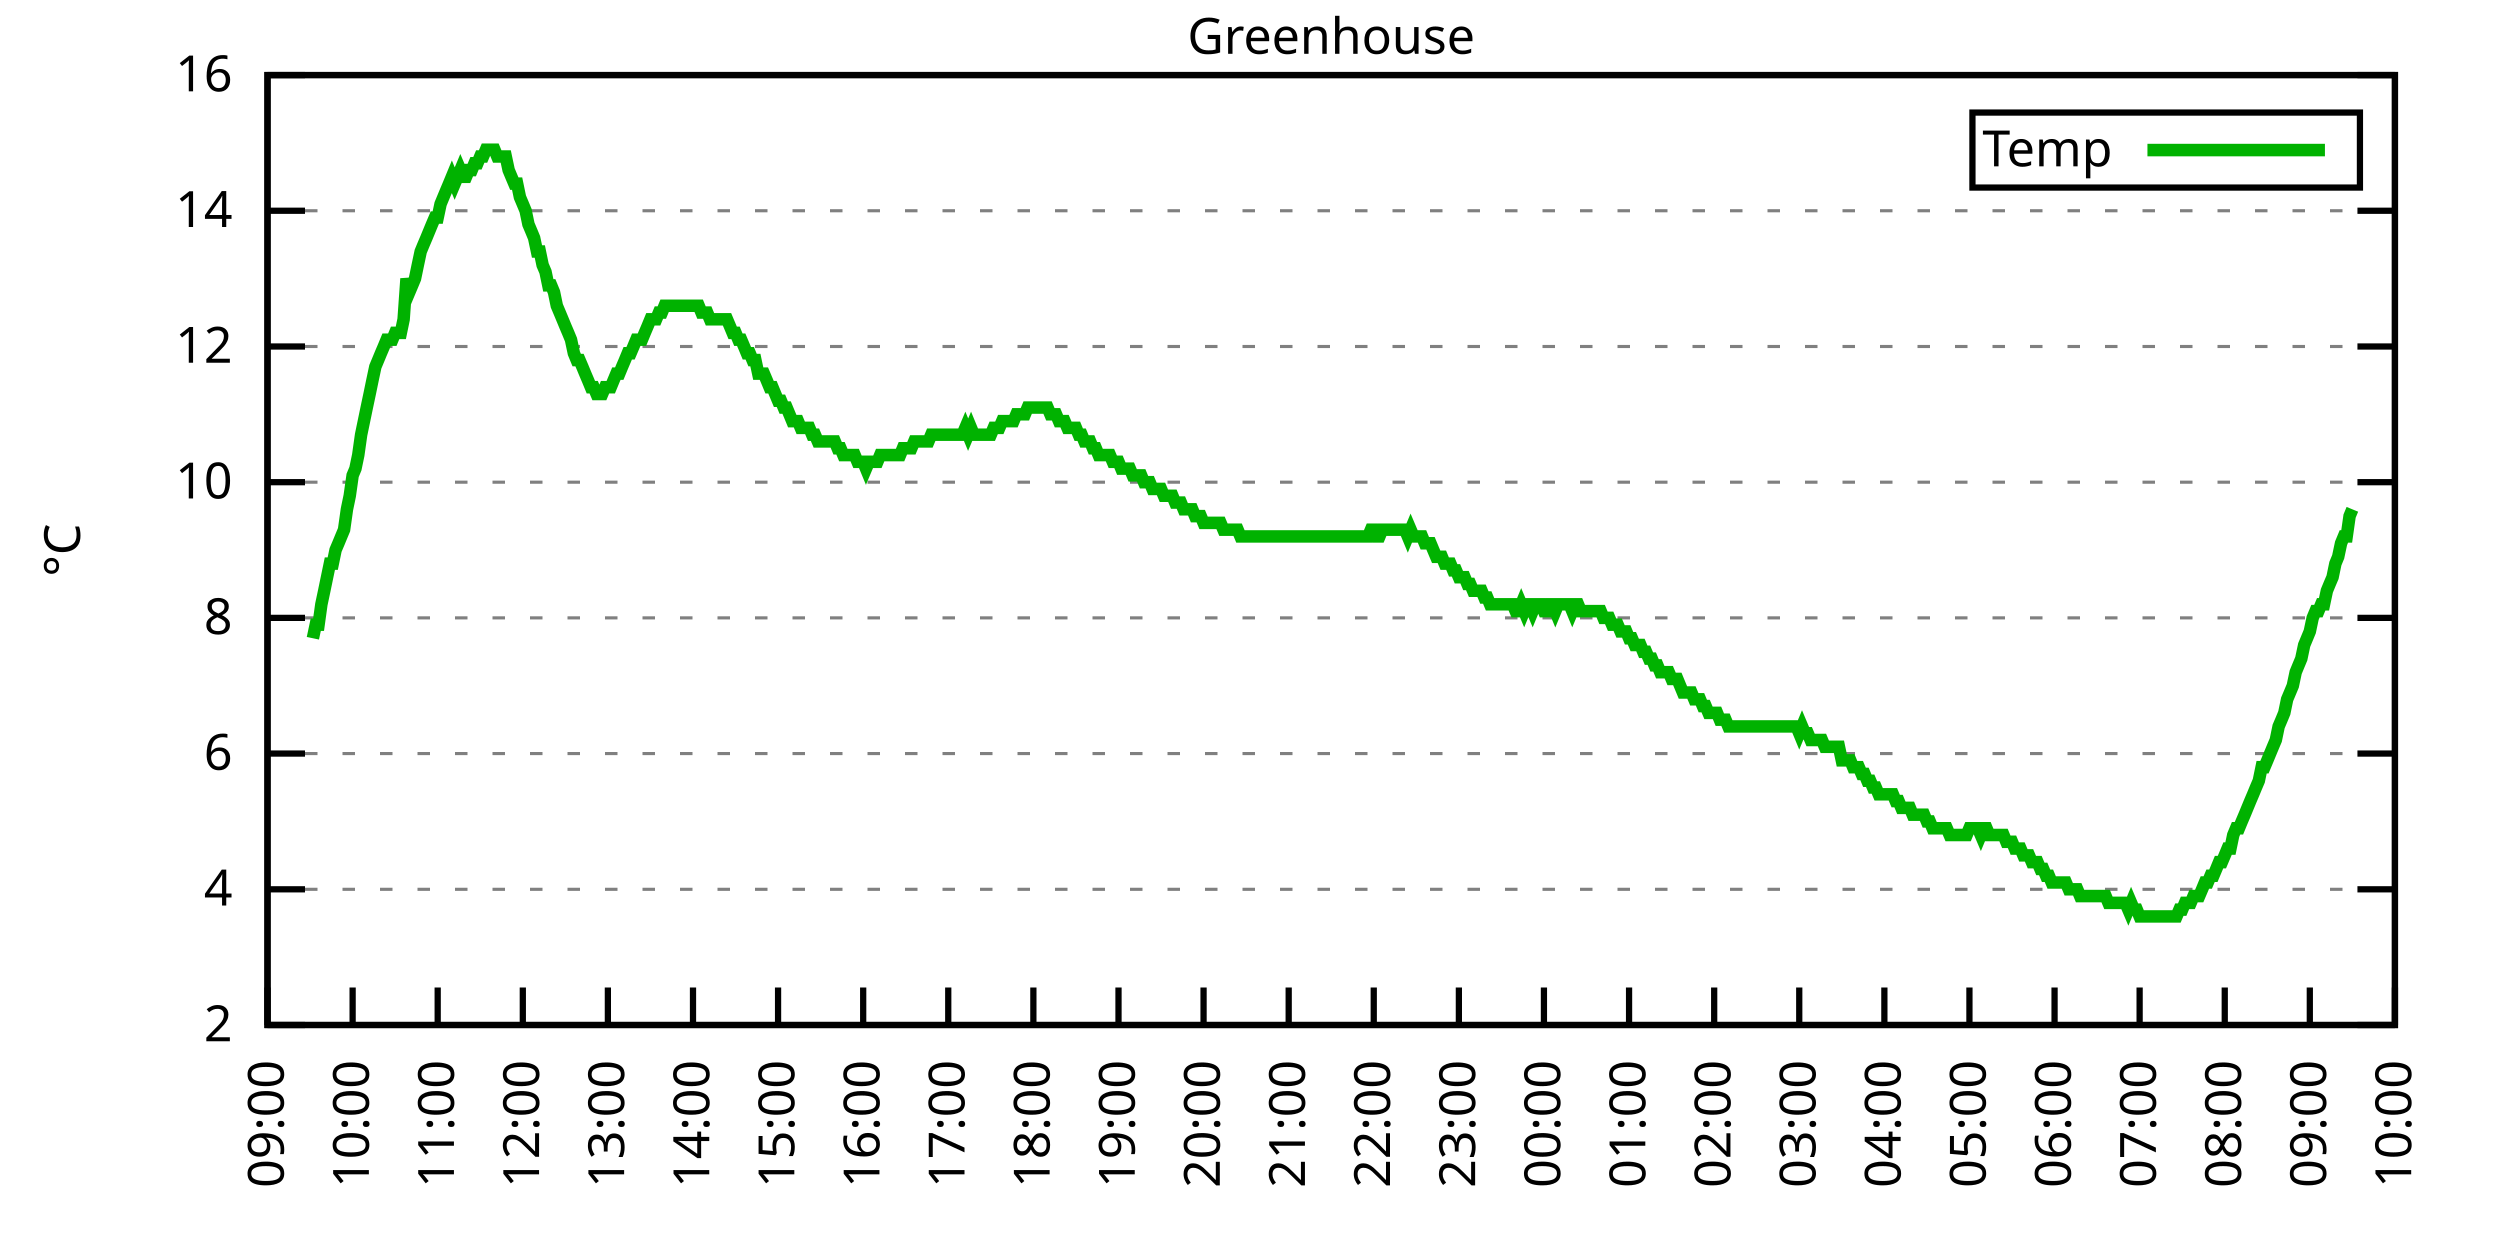
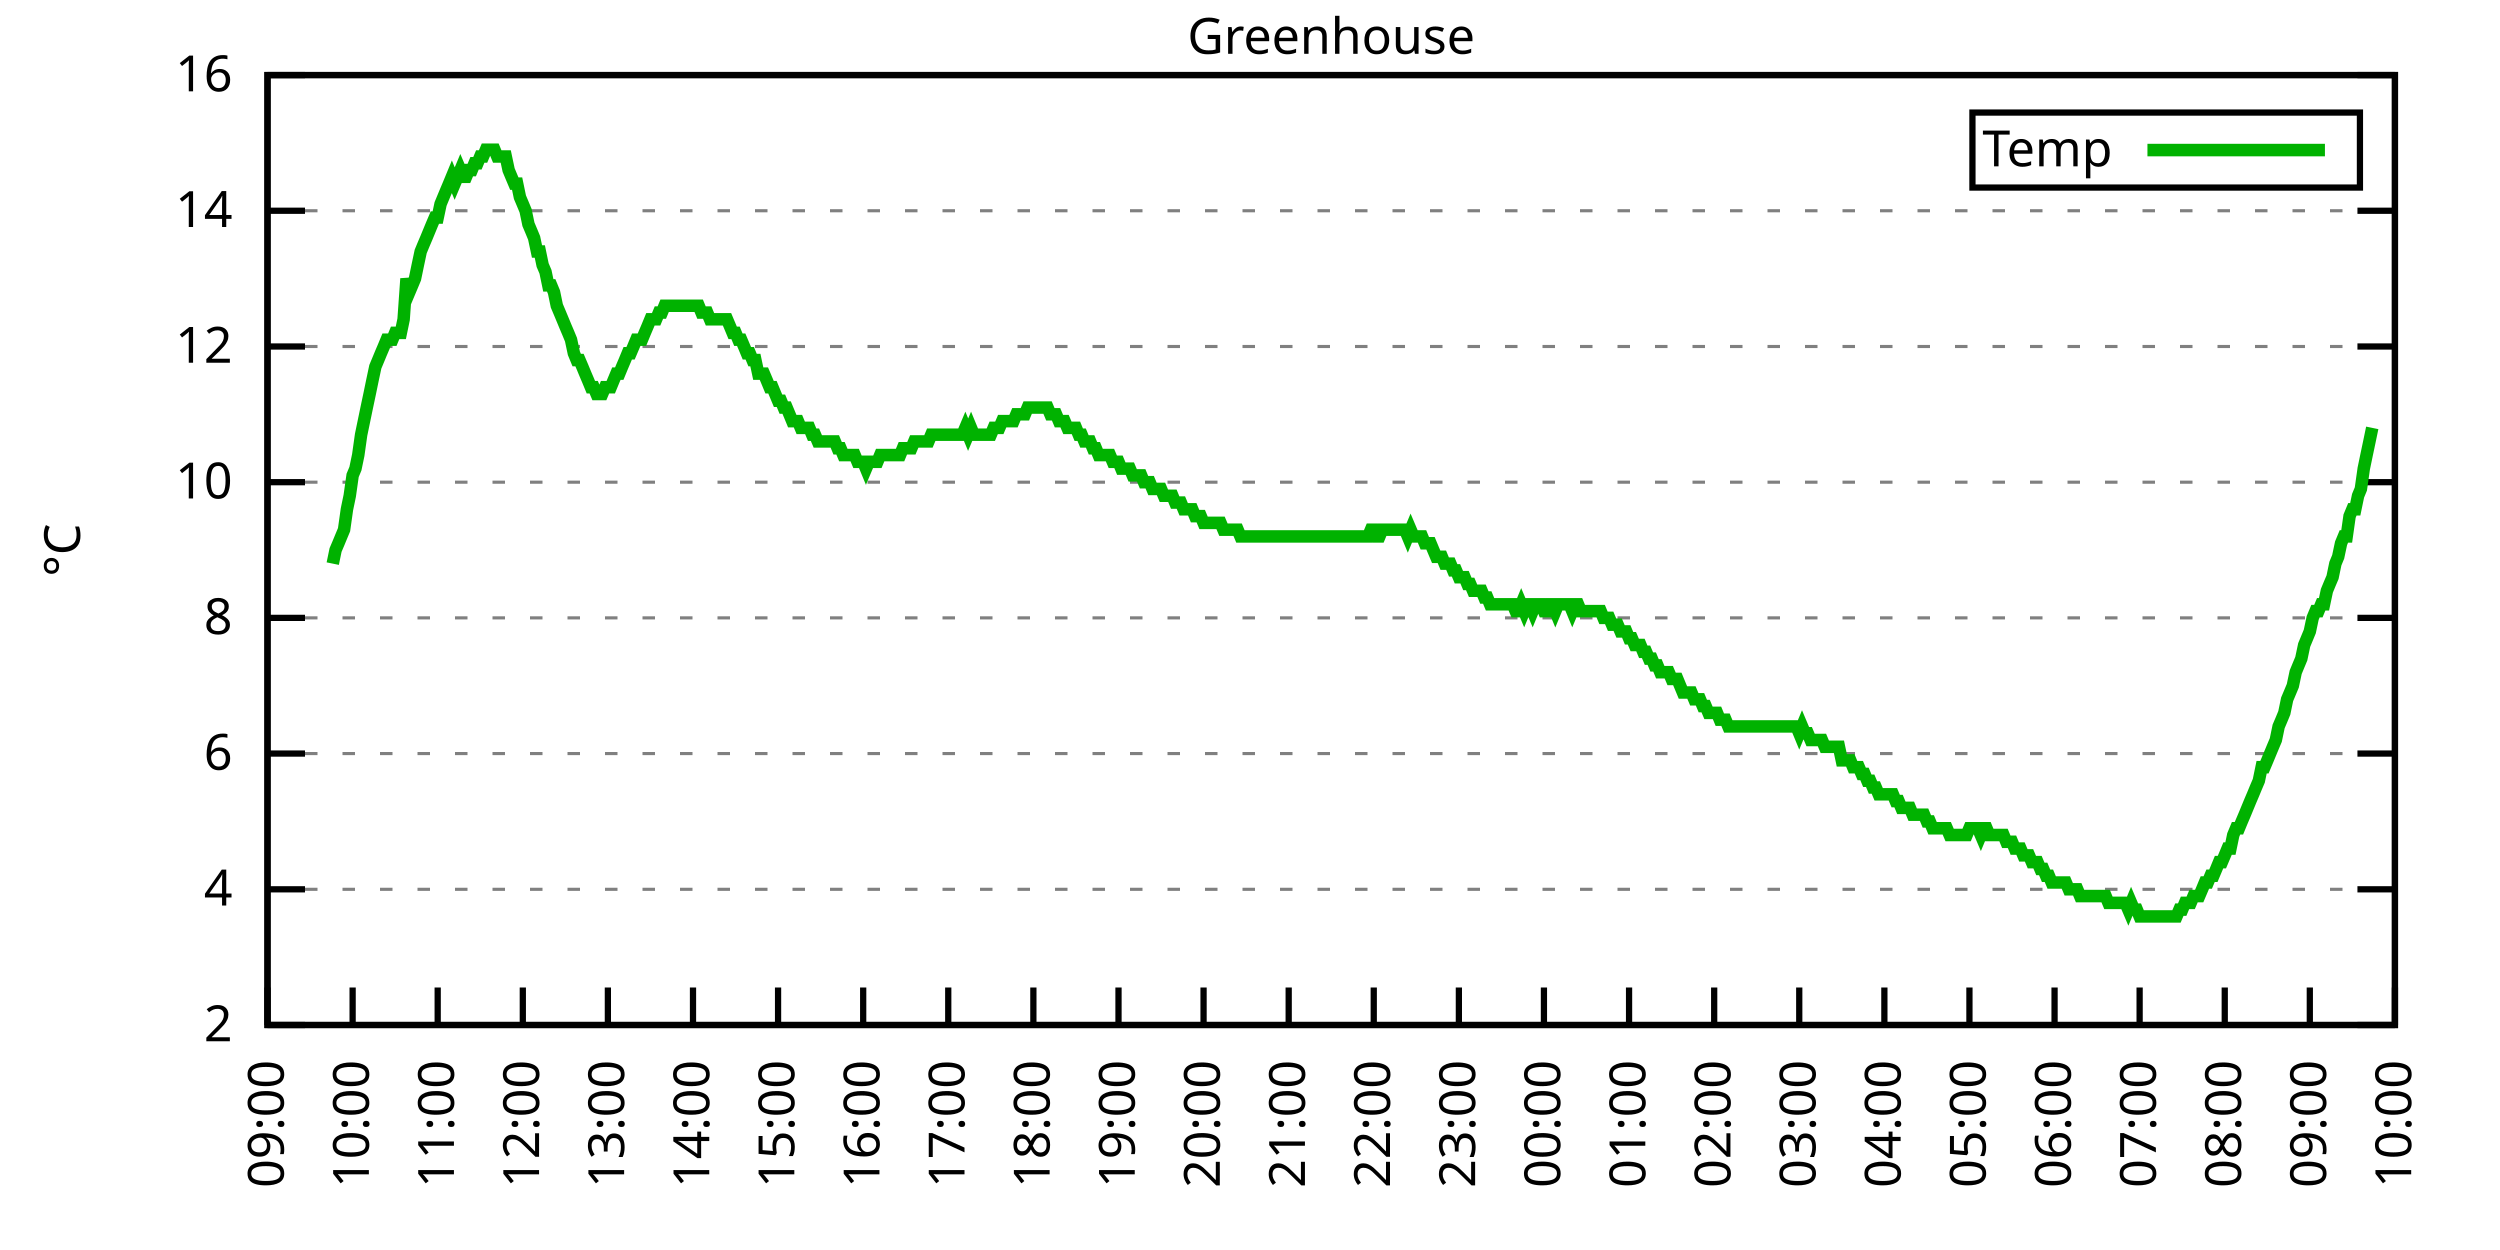
<svg xmlns="http://www.w3.org/2000/svg" xmlns:xlink="http://www.w3.org/1999/xlink" width="400" height="200" viewBox="0 0 400 200">
  <g id="gnuplot_canvas">
    <rect x="0" y="0" width="400" height="200" fill="none" />
    <defs>
      <circle id="gpDot" r="0.5" stroke-width="0.5" stroke="currentColor" />
      <path id="gpPt0" stroke-width="0.333" stroke="currentColor" d="M-1,0 h2 M0,-1 v2" />
      <path id="gpPt1" stroke-width="0.333" stroke="currentColor" d="M-1,-1 L1,1 M1,-1 L-1,1" />
      <path id="gpPt2" stroke-width="0.333" stroke="currentColor" d="M-1,0 L1,0 M0,-1 L0,1 M-1,-1 L1,1 M-1,1 L1,-1" />
      <rect id="gpPt3" stroke-width="0.333" stroke="currentColor" x="-1" y="-1" width="2" height="2" />
      <rect id="gpPt4" stroke-width="0.333" stroke="currentColor" fill="currentColor" x="-1" y="-1" width="2" height="2" />
      <circle id="gpPt5" stroke-width="0.333" stroke="currentColor" cx="0" cy="0" r="1" />
      <use xlink:href="#gpPt5" id="gpPt6" fill="currentColor" stroke="none" />
      <path id="gpPt7" stroke-width="0.333" stroke="currentColor" d="M0,-1.33 L-1.33,0.67 L1.33,0.67 z" />
      <use xlink:href="#gpPt7" id="gpPt8" fill="currentColor" stroke="none" />
      <use xlink:href="#gpPt7" id="gpPt9" stroke="currentColor" transform="rotate(180)" />
      <use xlink:href="#gpPt9" id="gpPt10" fill="currentColor" stroke="none" />
      <use xlink:href="#gpPt3" id="gpPt11" stroke="currentColor" transform="rotate(45)" />
      <use xlink:href="#gpPt11" id="gpPt12" fill="currentColor" stroke="none" />
      <path id="gpPt13" stroke-width="0.333" stroke="currentColor" d="M0,1.330 L1.265,0.411 L0.782,-1.067 L-0.782,-1.076 L-1.265,0.411 z" />
      <use xlink:href="#gpPt13" id="gpPt14" fill="currentColor" stroke="none" />
      <filter id="textbox" filterUnits="objectBoundingBox" x="0" y="0" height="1" width="1">
        <feFlood flood-color="white" flood-opacity="1" result="bgnd" />
        <feComposite in="SourceGraphic" in2="bgnd" operator="atop" />
      </filter>
      <filter id="greybox" filterUnits="objectBoundingBox" x="0" y="0" height="1" width="1">
        <feFlood flood-color="lightgrey" flood-opacity="1" result="grey" />
        <feComposite in="SourceGraphic" in2="grey" operator="atop" />
      </filter>
    </defs>
    <g fill="none" color="white" stroke="currentColor" stroke-width="1.00" stroke-linecap="butt" stroke-linejoin="miter">
</g>
    <g fill="none" color="black" stroke="currentColor" stroke-width="1.00" stroke-linecap="butt" stroke-linejoin="miter">
      <g stroke="none" shape-rendering="crispEdges">
        <polygon fill="rgb(255, 255, 255)" points="42.80,164.00 383.18,164.00 383.18,12.02 42.80,12.02 " />
      </g>
    </g>
    <g fill="none" color="black" stroke="currentColor" stroke-width="1.00" stroke-linecap="butt" stroke-linejoin="miter">
</g>
    <g fill="none" color="black" stroke="black" stroke-width="0.50" stroke-linecap="butt" stroke-linejoin="miter">
</g>
    <g fill="none" color="gray" stroke="currentColor" stroke-width="0.50" stroke-linecap="butt" stroke-linejoin="miter">
      <path stroke="gray" stroke-dasharray="2,4" class="gridline" d="M42.80,164.00 L383.19,164.00  " />
    </g>
    <g fill="none" color="gray" stroke="gray" stroke-width="1.00" stroke-linecap="butt" stroke-linejoin="miter">
</g>
    <g fill="none" color="black" stroke="currentColor" stroke-width="1.00" stroke-linecap="butt" stroke-linejoin="miter">
      <path stroke="black" d="M42.80,164.00 L48.80,164.00 M383.19,164.00 L377.19,164.00  " />
      <g transform="translate(37.20,166.60)" stroke="none" fill="black" font-family="Sans" font-size="8.00" text-anchor="end">
        <text>
          <tspan font-family="Sans"> 2</tspan>
        </text>
      </g>
    </g>
    <g fill="none" color="black" stroke="currentColor" stroke-width="1.00" stroke-linecap="butt" stroke-linejoin="miter">
</g>
    <g fill="none" color="black" stroke="black" stroke-width="0.50" stroke-linecap="butt" stroke-linejoin="miter">
</g>
    <g fill="none" color="gray" stroke="currentColor" stroke-width="0.50" stroke-linecap="butt" stroke-linejoin="miter">
      <path stroke="gray" stroke-dasharray="2,4" class="gridline" d="M42.80,142.29 L383.19,142.29  " />
    </g>
    <g fill="none" color="gray" stroke="gray" stroke-width="1.00" stroke-linecap="butt" stroke-linejoin="miter">
</g>
    <g fill="none" color="black" stroke="currentColor" stroke-width="1.00" stroke-linecap="butt" stroke-linejoin="miter">
      <path stroke="black" d="M42.80,142.29 L48.80,142.29 M383.19,142.29 L377.19,142.29  " />
      <g transform="translate(37.20,144.89)" stroke="none" fill="black" font-family="Sans" font-size="8.00" text-anchor="end">
        <text>
          <tspan font-family="Sans"> 4</tspan>
        </text>
      </g>
    </g>
    <g fill="none" color="black" stroke="currentColor" stroke-width="1.00" stroke-linecap="butt" stroke-linejoin="miter">
</g>
    <g fill="none" color="black" stroke="black" stroke-width="0.50" stroke-linecap="butt" stroke-linejoin="miter">
</g>
    <g fill="none" color="gray" stroke="currentColor" stroke-width="0.50" stroke-linecap="butt" stroke-linejoin="miter">
      <path stroke="gray" stroke-dasharray="2,4" class="gridline" d="M42.80,120.57 L383.19,120.57  " />
    </g>
    <g fill="none" color="gray" stroke="gray" stroke-width="1.00" stroke-linecap="butt" stroke-linejoin="miter">
</g>
    <g fill="none" color="black" stroke="currentColor" stroke-width="1.00" stroke-linecap="butt" stroke-linejoin="miter">
      <path stroke="black" d="M42.80,120.57 L48.80,120.57 M383.19,120.57 L377.19,120.57  " />
      <g transform="translate(37.20,123.17)" stroke="none" fill="black" font-family="Sans" font-size="8.00" text-anchor="end">
        <text>
          <tspan font-family="Sans"> 6</tspan>
        </text>
      </g>
    </g>
    <g fill="none" color="black" stroke="currentColor" stroke-width="1.00" stroke-linecap="butt" stroke-linejoin="miter">
</g>
    <g fill="none" color="black" stroke="black" stroke-width="0.50" stroke-linecap="butt" stroke-linejoin="miter">
</g>
    <g fill="none" color="gray" stroke="currentColor" stroke-width="0.50" stroke-linecap="butt" stroke-linejoin="miter">
      <path stroke="gray" stroke-dasharray="2,4" class="gridline" d="M42.80,98.86 L383.19,98.86  " />
    </g>
    <g fill="none" color="gray" stroke="gray" stroke-width="1.00" stroke-linecap="butt" stroke-linejoin="miter">
</g>
    <g fill="none" color="black" stroke="currentColor" stroke-width="1.00" stroke-linecap="butt" stroke-linejoin="miter">
      <path stroke="black" d="M42.80,98.86 L48.80,98.86 M383.19,98.86 L377.19,98.86  " />
      <g transform="translate(37.20,101.46)" stroke="none" fill="black" font-family="Sans" font-size="8.00" text-anchor="end">
        <text>
          <tspan font-family="Sans"> 8</tspan>
        </text>
      </g>
    </g>
    <g fill="none" color="black" stroke="currentColor" stroke-width="1.00" stroke-linecap="butt" stroke-linejoin="miter">
</g>
    <g fill="none" color="black" stroke="black" stroke-width="0.50" stroke-linecap="butt" stroke-linejoin="miter">
</g>
    <g fill="none" color="gray" stroke="currentColor" stroke-width="0.50" stroke-linecap="butt" stroke-linejoin="miter">
      <path stroke="gray" stroke-dasharray="2,4" class="gridline" d="M42.80,77.15 L383.19,77.15  " />
    </g>
    <g fill="none" color="gray" stroke="gray" stroke-width="1.00" stroke-linecap="butt" stroke-linejoin="miter">
</g>
    <g fill="none" color="black" stroke="currentColor" stroke-width="1.00" stroke-linecap="butt" stroke-linejoin="miter">
      <path stroke="black" d="M42.80,77.15 L48.80,77.15 M383.19,77.15 L377.19,77.15  " />
      <g transform="translate(37.20,79.75)" stroke="none" fill="black" font-family="Sans" font-size="8.00" text-anchor="end">
        <text>
          <tspan font-family="Sans"> 10</tspan>
        </text>
      </g>
    </g>
    <g fill="none" color="black" stroke="currentColor" stroke-width="1.00" stroke-linecap="butt" stroke-linejoin="miter">
</g>
    <g fill="none" color="black" stroke="black" stroke-width="0.50" stroke-linecap="butt" stroke-linejoin="miter">
</g>
    <g fill="none" color="gray" stroke="currentColor" stroke-width="0.50" stroke-linecap="butt" stroke-linejoin="miter">
      <path stroke="gray" stroke-dasharray="2,4" class="gridline" d="M42.80,55.44 L383.19,55.44  " />
    </g>
    <g fill="none" color="gray" stroke="gray" stroke-width="1.00" stroke-linecap="butt" stroke-linejoin="miter">
</g>
    <g fill="none" color="black" stroke="currentColor" stroke-width="1.00" stroke-linecap="butt" stroke-linejoin="miter">
      <path stroke="black" d="M42.80,55.44 L48.80,55.44 M383.19,55.44 L377.19,55.44  " />
      <g transform="translate(37.20,58.04)" stroke="none" fill="black" font-family="Sans" font-size="8.00" text-anchor="end">
        <text>
          <tspan font-family="Sans"> 12</tspan>
        </text>
      </g>
    </g>
    <g fill="none" color="black" stroke="currentColor" stroke-width="1.00" stroke-linecap="butt" stroke-linejoin="miter">
</g>
    <g fill="none" color="black" stroke="black" stroke-width="0.50" stroke-linecap="butt" stroke-linejoin="miter">
</g>
    <g fill="none" color="gray" stroke="currentColor" stroke-width="0.50" stroke-linecap="butt" stroke-linejoin="miter">
      <path stroke="gray" stroke-dasharray="2,4" class="gridline" d="M42.80,33.72 L383.19,33.72  " />
    </g>
    <g fill="none" color="gray" stroke="gray" stroke-width="1.00" stroke-linecap="butt" stroke-linejoin="miter">
</g>
    <g fill="none" color="black" stroke="currentColor" stroke-width="1.00" stroke-linecap="butt" stroke-linejoin="miter">
      <path stroke="black" d="M42.80,33.72 L48.80,33.72 M383.19,33.72 L377.19,33.72  " />
      <g transform="translate(37.20,36.32)" stroke="none" fill="black" font-family="Sans" font-size="8.00" text-anchor="end">
        <text>
          <tspan font-family="Sans"> 14</tspan>
        </text>
      </g>
    </g>
    <g fill="none" color="black" stroke="currentColor" stroke-width="1.00" stroke-linecap="butt" stroke-linejoin="miter">
</g>
    <g fill="none" color="black" stroke="black" stroke-width="0.50" stroke-linecap="butt" stroke-linejoin="miter">
</g>
    <g fill="none" color="gray" stroke="currentColor" stroke-width="0.50" stroke-linecap="butt" stroke-linejoin="miter">
      <path stroke="gray" stroke-dasharray="2,4" class="gridline" d="M42.80,12.01 L383.19,12.01  " />
    </g>
    <g fill="none" color="gray" stroke="gray" stroke-width="1.00" stroke-linecap="butt" stroke-linejoin="miter">
</g>
    <g fill="none" color="black" stroke="currentColor" stroke-width="1.00" stroke-linecap="butt" stroke-linejoin="miter">
      <path stroke="black" d="M42.80,12.01 L48.80,12.01 M383.19,12.01 L377.19,12.01  " />
      <g transform="translate(37.20,14.61)" stroke="none" fill="black" font-family="Sans" font-size="8.00" text-anchor="end">
        <text>
          <tspan font-family="Sans"> 16</tspan>
        </text>
      </g>
    </g>
    <g fill="none" color="black" stroke="currentColor" stroke-width="1.00" stroke-linecap="butt" stroke-linejoin="miter">
      <path stroke="black" d="M42.80,164.00 L42.80,158.00  " />
      <g transform="translate(45.40,169.60) rotate(270.00)" stroke="none" fill="black" font-family="Sans" font-size="8.00" text-anchor="end">
        <text>
          <tspan font-family="Sans">09:00</tspan>
        </text>
      </g>
    </g>
    <g fill="none" color="black" stroke="currentColor" stroke-width="1.00" stroke-linecap="butt" stroke-linejoin="miter">
      <path stroke="black" d="M56.42,164.00 L56.42,158.00  " />
      <g transform="translate(59.02,169.60) rotate(270.00)" stroke="none" fill="black" font-family="Sans" font-size="8.00" text-anchor="end">
        <text>
          <tspan font-family="Sans">10:00</tspan>
        </text>
      </g>
    </g>
    <g fill="none" color="black" stroke="currentColor" stroke-width="1.00" stroke-linecap="butt" stroke-linejoin="miter">
      <path stroke="black" d="M70.03,164.00 L70.03,158.00  " />
      <g transform="translate(72.63,169.60) rotate(270.00)" stroke="none" fill="black" font-family="Sans" font-size="8.00" text-anchor="end">
        <text>
          <tspan font-family="Sans">11:00</tspan>
        </text>
      </g>
    </g>
    <g fill="none" color="black" stroke="currentColor" stroke-width="1.00" stroke-linecap="butt" stroke-linejoin="miter">
      <path stroke="black" d="M83.65,164.00 L83.65,158.00  " />
      <g transform="translate(86.25,169.60) rotate(270.00)" stroke="none" fill="black" font-family="Sans" font-size="8.00" text-anchor="end">
        <text>
          <tspan font-family="Sans">12:00</tspan>
        </text>
      </g>
    </g>
    <g fill="none" color="black" stroke="currentColor" stroke-width="1.00" stroke-linecap="butt" stroke-linejoin="miter">
      <path stroke="black" d="M97.26,164.00 L97.26,158.00  " />
      <g transform="translate(99.86,169.60) rotate(270.00)" stroke="none" fill="black" font-family="Sans" font-size="8.00" text-anchor="end">
        <text>
          <tspan font-family="Sans">13:00</tspan>
        </text>
      </g>
    </g>
    <g fill="none" color="black" stroke="currentColor" stroke-width="1.00" stroke-linecap="butt" stroke-linejoin="miter">
      <path stroke="black" d="M110.88,164.00 L110.88,158.00  " />
      <g transform="translate(113.48,169.60) rotate(270.00)" stroke="none" fill="black" font-family="Sans" font-size="8.00" text-anchor="end">
        <text>
          <tspan font-family="Sans">14:00</tspan>
        </text>
      </g>
    </g>
    <g fill="none" color="black" stroke="currentColor" stroke-width="1.00" stroke-linecap="butt" stroke-linejoin="miter">
      <path stroke="black" d="M124.49,164.00 L124.49,158.00  " />
      <g transform="translate(127.09,169.60) rotate(270.00)" stroke="none" fill="black" font-family="Sans" font-size="8.00" text-anchor="end">
        <text>
          <tspan font-family="Sans">15:00</tspan>
        </text>
      </g>
    </g>
    <g fill="none" color="black" stroke="currentColor" stroke-width="1.00" stroke-linecap="butt" stroke-linejoin="miter">
      <path stroke="black" d="M138.11,164.00 L138.11,158.00  " />
      <g transform="translate(140.71,169.60) rotate(270.00)" stroke="none" fill="black" font-family="Sans" font-size="8.00" text-anchor="end">
        <text>
          <tspan font-family="Sans">16:00</tspan>
        </text>
      </g>
    </g>
    <g fill="none" color="black" stroke="currentColor" stroke-width="1.00" stroke-linecap="butt" stroke-linejoin="miter">
      <path stroke="black" d="M151.72,164.00 L151.72,158.00  " />
      <g transform="translate(154.32,169.60) rotate(270.00)" stroke="none" fill="black" font-family="Sans" font-size="8.00" text-anchor="end">
        <text>
          <tspan font-family="Sans">17:00</tspan>
        </text>
      </g>
    </g>
    <g fill="none" color="black" stroke="currentColor" stroke-width="1.00" stroke-linecap="butt" stroke-linejoin="miter">
      <path stroke="black" d="M165.34,164.00 L165.34,158.00  " />
      <g transform="translate(167.94,169.60) rotate(270.00)" stroke="none" fill="black" font-family="Sans" font-size="8.00" text-anchor="end">
        <text>
          <tspan font-family="Sans">18:00</tspan>
        </text>
      </g>
    </g>
    <g fill="none" color="black" stroke="currentColor" stroke-width="1.00" stroke-linecap="butt" stroke-linejoin="miter">
      <path stroke="black" d="M178.96,164.00 L178.96,158.00  " />
      <g transform="translate(181.56,169.60) rotate(270.00)" stroke="none" fill="black" font-family="Sans" font-size="8.00" text-anchor="end">
        <text>
          <tspan font-family="Sans">19:00</tspan>
        </text>
      </g>
    </g>
    <g fill="none" color="black" stroke="currentColor" stroke-width="1.00" stroke-linecap="butt" stroke-linejoin="miter">
      <path stroke="black" d="M192.57,164.00 L192.57,158.00  " />
      <g transform="translate(195.17,169.60) rotate(270.00)" stroke="none" fill="black" font-family="Sans" font-size="8.00" text-anchor="end">
        <text>
          <tspan font-family="Sans">20:00</tspan>
        </text>
      </g>
    </g>
    <g fill="none" color="black" stroke="currentColor" stroke-width="1.00" stroke-linecap="butt" stroke-linejoin="miter">
      <path stroke="black" d="M206.19,164.00 L206.19,158.00  " />
      <g transform="translate(208.79,169.60) rotate(270.00)" stroke="none" fill="black" font-family="Sans" font-size="8.00" text-anchor="end">
        <text>
          <tspan font-family="Sans">21:00</tspan>
        </text>
      </g>
    </g>
    <g fill="none" color="black" stroke="currentColor" stroke-width="1.00" stroke-linecap="butt" stroke-linejoin="miter">
      <path stroke="black" d="M219.80,164.00 L219.80,158.00  " />
      <g transform="translate(222.40,169.60) rotate(270.00)" stroke="none" fill="black" font-family="Sans" font-size="8.00" text-anchor="end">
        <text>
          <tspan font-family="Sans">22:00</tspan>
        </text>
      </g>
    </g>
    <g fill="none" color="black" stroke="currentColor" stroke-width="1.00" stroke-linecap="butt" stroke-linejoin="miter">
      <path stroke="black" d="M233.42,164.00 L233.42,158.00  " />
      <g transform="translate(236.02,169.60) rotate(270.00)" stroke="none" fill="black" font-family="Sans" font-size="8.00" text-anchor="end">
        <text>
          <tspan font-family="Sans">23:00</tspan>
        </text>
      </g>
    </g>
    <g fill="none" color="black" stroke="currentColor" stroke-width="1.00" stroke-linecap="butt" stroke-linejoin="miter">
      <path stroke="black" d="M247.03,164.00 L247.03,158.00  " />
      <g transform="translate(249.63,169.60) rotate(270.00)" stroke="none" fill="black" font-family="Sans" font-size="8.00" text-anchor="end">
        <text>
          <tspan font-family="Sans">00:00</tspan>
        </text>
      </g>
    </g>
    <g fill="none" color="black" stroke="currentColor" stroke-width="1.00" stroke-linecap="butt" stroke-linejoin="miter">
      <path stroke="black" d="M260.65,164.00 L260.65,158.00  " />
      <g transform="translate(263.25,169.60) rotate(270.00)" stroke="none" fill="black" font-family="Sans" font-size="8.00" text-anchor="end">
        <text>
          <tspan font-family="Sans">01:00</tspan>
        </text>
      </g>
    </g>
    <g fill="none" color="black" stroke="currentColor" stroke-width="1.00" stroke-linecap="butt" stroke-linejoin="miter">
      <path stroke="black" d="M274.27,164.00 L274.27,158.00  " />
      <g transform="translate(276.87,169.60) rotate(270.00)" stroke="none" fill="black" font-family="Sans" font-size="8.00" text-anchor="end">
        <text>
          <tspan font-family="Sans">02:00</tspan>
        </text>
      </g>
    </g>
    <g fill="none" color="black" stroke="currentColor" stroke-width="1.00" stroke-linecap="butt" stroke-linejoin="miter">
      <path stroke="black" d="M287.88,164.00 L287.88,158.00  " />
      <g transform="translate(290.48,169.60) rotate(270.00)" stroke="none" fill="black" font-family="Sans" font-size="8.00" text-anchor="end">
        <text>
          <tspan font-family="Sans">03:00</tspan>
        </text>
      </g>
    </g>
    <g fill="none" color="black" stroke="currentColor" stroke-width="1.00" stroke-linecap="butt" stroke-linejoin="miter">
      <path stroke="black" d="M301.50,164.00 L301.50,158.00  " />
      <g transform="translate(304.10,169.60) rotate(270.00)" stroke="none" fill="black" font-family="Sans" font-size="8.00" text-anchor="end">
        <text>
          <tspan font-family="Sans">04:00</tspan>
        </text>
      </g>
    </g>
    <g fill="none" color="black" stroke="currentColor" stroke-width="1.00" stroke-linecap="butt" stroke-linejoin="miter">
      <path stroke="black" d="M315.11,164.00 L315.11,158.00  " />
      <g transform="translate(317.71,169.60) rotate(270.00)" stroke="none" fill="black" font-family="Sans" font-size="8.00" text-anchor="end">
        <text>
          <tspan font-family="Sans">05:00</tspan>
        </text>
      </g>
    </g>
    <g fill="none" color="black" stroke="currentColor" stroke-width="1.00" stroke-linecap="butt" stroke-linejoin="miter">
      <path stroke="black" d="M328.73,164.00 L328.73,158.00  " />
      <g transform="translate(331.33,169.60) rotate(270.00)" stroke="none" fill="black" font-family="Sans" font-size="8.00" text-anchor="end">
        <text>
          <tspan font-family="Sans">06:00</tspan>
        </text>
      </g>
    </g>
    <g fill="none" color="black" stroke="currentColor" stroke-width="1.00" stroke-linecap="butt" stroke-linejoin="miter">
      <path stroke="black" d="M342.34,164.00 L342.34,158.00  " />
      <g transform="translate(344.94,169.60) rotate(270.00)" stroke="none" fill="black" font-family="Sans" font-size="8.00" text-anchor="end">
        <text>
          <tspan font-family="Sans">07:00</tspan>
        </text>
      </g>
    </g>
    <g fill="none" color="black" stroke="currentColor" stroke-width="1.00" stroke-linecap="butt" stroke-linejoin="miter">
      <path stroke="black" d="M355.96,164.00 L355.96,158.00  " />
      <g transform="translate(358.56,169.60) rotate(270.00)" stroke="none" fill="black" font-family="Sans" font-size="8.00" text-anchor="end">
        <text>
          <tspan font-family="Sans">08:00</tspan>
        </text>
      </g>
    </g>
    <g fill="none" color="black" stroke="currentColor" stroke-width="1.00" stroke-linecap="butt" stroke-linejoin="miter">
      <path stroke="black" d="M369.57,164.00 L369.57,158.00  " />
      <g transform="translate(372.17,169.60) rotate(270.00)" stroke="none" fill="black" font-family="Sans" font-size="8.00" text-anchor="end">
        <text>
          <tspan font-family="Sans">09:00</tspan>
        </text>
      </g>
    </g>
    <g fill="none" color="black" stroke="currentColor" stroke-width="1.00" stroke-linecap="butt" stroke-linejoin="miter">
      <path stroke="black" d="M383.19,164.00 L383.19,158.00  " />
      <g transform="translate(385.79,169.60) rotate(270.00)" stroke="none" fill="black" font-family="Sans" font-size="8.00" text-anchor="end">
        <text>
          <tspan font-family="Sans">10:00</tspan>
        </text>
      </g>
    </g>
    <g fill="none" color="black" stroke="currentColor" stroke-width="1.00" stroke-linecap="butt" stroke-linejoin="miter">
</g>
    <g fill="none" color="black" stroke="currentColor" stroke-width="1.00" stroke-linecap="butt" stroke-linejoin="miter">
      <path stroke="black" d="M42.80,12.01 L42.80,164.00 L383.19,164.00 L383.19,12.01 L42.80,12.01 Z  " />
    </g>
    <g fill="none" color="black" stroke="currentColor" stroke-width="1.00" stroke-linecap="butt" stroke-linejoin="miter">
</g>
    <g fill="none" color="black" stroke="currentColor" stroke-width="1.00" stroke-linecap="butt" stroke-linejoin="miter">
      <path stroke="black" d="M315.59,30.01 L315.59,18.01 L377.59,18.01 L377.59,30.01 L315.59,30.01 Z  " />
    </g>
    <g id="Greenhouse_plot_1">
      <g fill="none" color="white" stroke="black" stroke-width="2.00" stroke-linecap="butt" stroke-linejoin="miter">
</g>
      <g fill="none" color="black" stroke="currentColor" stroke-width="2.00" stroke-linecap="butt" stroke-linejoin="miter">
        <g transform="translate(337.99,26.61)" stroke="none" fill="black" font-family="Sans" font-size="8.00" text-anchor="end">
          <text>
            <tspan font-family="Sans">Temp</tspan>
          </text>
        </g>
      </g>
      <g fill="none" color="black" stroke="currentColor" stroke-width="2.00" stroke-linecap="butt" stroke-linejoin="miter">
-         <path stroke="rgb(  0, 178,   0)" d="M343.59,24.01 L371.99,24.01 M50.06,102.12 L50.52,99.95 L50.97,99.95 L51.42,96.69 L51.88,94.52 L52.33,92.35   L52.78,90.18 L53.24,90.18 L53.69,88.00 L54.15,86.92 L54.60,85.83 L55.05,84.75 L55.51,81.49 L55.96,79.32   L56.42,76.06 L56.87,74.98 L57.32,72.81 L57.78,69.55 L58.23,67.38 L58.68,65.21 L59.14,63.04 L59.59,60.86   L60.05,58.69 L60.50,57.61 L60.95,56.52 L61.41,55.44 L61.86,54.35 L62.32,54.35 L62.77,54.35 L63.22,53.26   L63.68,53.26 L64.13,53.26 L64.58,51.09 L65.04,44.58 L65.49,46.75 L65.95,45.66 L66.40,44.58 L66.85,42.41   L67.31,40.24 L67.76,39.15 L68.22,38.07 L68.67,36.98 L69.12,35.89 L69.58,34.81 L70.03,34.81 L70.49,32.64   L70.94,31.55 L71.39,30.47 L71.85,29.38 L72.30,28.29 L72.75,29.38 L73.21,28.29 L73.66,27.21 L74.12,28.29   L74.57,28.29 L75.02,27.21 L75.48,27.21 L75.93,26.12 L76.39,26.12 L76.84,25.04 L77.29,25.04 L77.75,23.95   L78.20,23.95 L78.65,23.95 L79.11,23.95 L79.56,25.04 L80.02,25.04 L80.47,25.04 L80.92,25.04 L81.38,27.21   L81.83,28.29 L82.29,29.38 L82.74,29.38 L83.19,31.55 L83.65,32.64 L84.10,33.72 L84.55,35.89 L85.01,36.98   L85.46,38.07 L85.92,40.24 L86.37,40.24 L86.82,42.41 L87.28,43.49 L87.73,45.66 L88.19,45.66 L88.64,46.75   L89.09,48.92 L89.55,50.01 L90.00,51.09 L90.45,52.18 L90.91,53.26 L91.36,54.35 L91.82,56.52 L92.27,57.61   L92.72,57.61 L93.18,58.69 L93.63,59.78 L94.09,60.86 L94.54,61.95 L94.99,61.95 L95.45,63.04 L95.90,63.04   L96.35,63.04 L96.81,61.95 L97.26,61.95 L97.72,61.95 L98.17,60.86 L98.62,59.78 L99.08,59.78 L99.53,58.69   L99.99,57.61 L100.44,56.52 L100.89,56.52 L101.35,55.44 L101.80,54.35 L102.25,54.35 L102.71,54.35 L103.16,53.26   L103.62,52.18 L104.07,51.09 L104.52,51.09 L104.98,51.09 L105.43,50.01 L105.89,50.01 L106.34,48.92 L106.79,48.92   L107.25,48.92 L107.70,48.92 L108.15,48.92 L108.61,48.92 L109.06,48.92 L109.52,48.92 L109.97,48.92 L110.42,48.92   L110.88,48.92 L111.33,48.92 L111.79,48.92 L112.24,50.01 L112.69,50.01 L113.15,50.01 L113.60,51.09 L114.05,51.09   L114.51,51.09 L114.96,51.09 L115.42,51.09 L115.87,51.09 L116.32,51.09 L116.78,52.18 L117.23,53.26 L117.69,53.26   L118.14,54.35 L118.59,54.35 L119.05,55.44 L119.50,56.52 L119.96,56.52 L120.41,57.61 L120.86,57.61 L121.32,59.78   L121.77,59.78 L122.22,59.78 L122.68,60.86 L123.13,61.95 L123.59,61.95 L124.04,63.04 L124.49,64.12 L124.95,64.12   L125.40,65.21 L125.86,65.21 L126.31,66.29 L126.76,67.38 L127.22,67.38 L127.67,67.38 L128.12,68.46 L128.58,68.46   L129.03,68.46 L129.49,68.46 L129.94,69.55 L130.39,69.55 L130.85,70.63 L131.30,70.63 L131.76,70.63 L132.21,70.63   L132.66,70.63 L133.12,70.63 L133.57,70.63 L134.02,71.72 L134.48,71.72 L134.93,72.81 L135.39,72.81 L135.84,72.81   L136.29,72.81 L136.75,72.81 L137.20,73.89 L137.66,73.89 L138.11,73.89 L138.56,74.98 L139.02,73.89 L139.47,73.89   L139.92,73.89 L140.38,73.89 L140.83,72.81 L141.29,72.81 L141.74,72.81 L142.19,72.81 L142.65,72.81 L143.10,72.81   L143.56,72.81 L144.01,72.81 L144.46,71.72 L144.92,71.72 L145.37,71.72 L145.82,71.72 L146.28,70.63 L146.73,70.63   L147.19,70.63 L147.64,70.63 L148.09,70.63 L148.55,70.63 L149.00,69.55 L149.46,69.55 L149.91,69.55 L150.36,69.55   L150.82,69.55 L151.27,69.55 L151.72,69.55 L152.18,69.55 L152.63,69.55 L153.09,69.55 L153.54,69.55 L153.99,69.55   L154.45,68.46 L154.90,69.55 L155.36,68.46 L155.81,69.55 L156.26,69.55 L156.72,69.55 L157.17,69.55 L157.62,69.55   L158.08,69.55 L158.53,69.55 L158.99,68.46 L159.44,68.46 L159.89,68.46 L160.35,67.38 L160.80,67.38 L161.26,67.38   L161.71,67.38 L162.16,67.38 L162.62,66.29 L163.07,66.29 L163.52,66.29 L163.98,66.29 L164.43,65.21 L164.89,65.21   L165.34,65.21 L165.79,65.21 L166.25,65.21 L166.70,65.21 L167.16,65.21 L167.61,65.21 L168.06,66.29 L168.52,66.29   L168.97,66.29 L169.43,67.38 L169.88,67.38 L170.33,67.38 L170.79,68.46 L171.24,68.46 L171.69,68.46 L172.15,68.46   L172.60,69.55 L173.06,69.55 L173.51,70.63 L173.96,70.63 L174.42,70.63 L174.87,71.72 L175.33,71.72 L175.78,72.81   L176.23,72.81 L176.69,72.81 L177.14,72.81 L177.59,72.81 L178.05,73.89 L178.50,73.89 L178.96,73.89 L179.41,74.98   L179.86,74.98 L180.32,74.98 L180.77,74.98 L181.23,76.06 L181.68,76.06 L182.13,76.06 L182.59,76.06 L183.04,77.15   L183.49,77.15 L183.95,77.15 L184.40,78.23 L184.86,78.23 L185.31,78.23 L185.76,78.23 L186.22,79.32 L186.67,79.32   L187.13,79.32 L187.58,79.32 L188.03,80.41 L188.49,80.41 L188.94,80.41 L189.39,81.49 L189.85,81.49 L190.30,81.49   L190.76,81.49 L191.21,82.58 L191.66,82.58 L192.12,82.58 L192.57,83.66 L193.03,83.66 L193.48,83.66 L193.93,83.66   L194.39,83.66 L194.84,83.66 L195.29,83.66 L195.75,84.75 L196.20,84.75 L196.66,84.75 L197.11,84.75 L197.56,84.75   L198.02,84.75 L198.47,85.83 L198.93,85.83 L199.38,85.83 L199.83,85.83 L200.29,85.83 L200.74,85.83 L201.19,85.83   L201.65,85.83 L202.10,85.83 L202.56,85.83 L203.01,85.83 L203.46,85.83 L204.37,85.83 L204.83,85.83 L205.28,85.83   L205.73,85.83 L206.19,85.83 L206.64,85.83 L207.09,85.83 L207.55,85.83 L208.00,85.83 L208.46,85.83 L208.91,85.83   L209.36,85.83 L209.82,85.83 L210.27,85.83 L210.73,85.83 L211.18,85.83 L211.63,85.83 L212.09,85.83 L212.54,85.83   L213.00,85.83 L213.45,85.83 L213.90,85.83 L214.36,85.83 L214.81,85.83 L215.26,85.83 L215.72,85.83 L216.17,85.83   L216.63,85.83 L217.08,85.83 L217.53,85.83 L217.99,85.83 L218.44,85.83 L218.90,85.83 L219.35,84.75 L219.80,84.75   L220.26,85.83 L220.71,85.83 L221.16,84.75 L221.62,84.75 L222.07,84.75 L222.53,84.75 L222.98,84.75 L223.43,84.75   L223.89,84.75 L224.34,84.75 L224.80,84.75 L225.25,85.83 L225.70,84.75 L226.16,85.83 L226.61,85.83 L227.06,85.83   L227.52,85.83 L227.97,86.92 L228.43,86.92 L228.88,86.92 L229.33,88.00 L229.79,89.09 L230.24,89.09 L230.70,89.09   L231.15,90.18 L231.60,90.18 L232.06,90.18 L232.51,91.26 L232.96,91.26 L233.42,92.35 L233.87,92.35 L234.33,92.35   L234.78,93.43 L235.23,93.43 L235.69,94.52 L236.14,94.52 L236.60,94.52 L237.05,94.52 L237.50,95.60 L237.96,95.60   L238.41,96.69 L238.86,96.69 L239.32,96.69 L239.77,96.69 L240.23,96.69 L240.68,96.69 L241.13,96.69 L241.59,96.69   L242.04,96.69 L242.50,97.78 L242.95,97.78 L243.40,96.69 L243.86,97.78 L244.31,96.69 L244.76,96.69 L245.22,97.78   L245.67,96.69 L246.13,96.69 L246.58,96.69 L247.03,97.78 L247.49,97.78 L247.94,96.69 L248.40,96.69 L248.85,97.78   L249.30,96.69 L249.76,96.69 L250.21,96.69 L250.66,96.69 L251.12,96.69 L251.57,97.78 L252.03,96.69 L252.48,96.69   L252.93,97.78 L253.39,97.78 L253.84,97.78 L254.30,97.78 L254.75,97.78 L255.20,97.78 L255.66,97.78 L256.11,97.78   L256.56,98.86 L257.02,98.86 L257.47,98.86 L257.93,99.95 L258.38,99.95 L258.83,99.95 L259.29,101.03 L259.74,101.03   L260.20,101.03 L260.65,102.12 L261.10,102.12 L261.56,103.20 L262.01,103.20 L262.47,103.20 L262.92,104.29 L263.37,104.29   L263.83,105.38 L264.28,105.38 L264.73,106.46 L265.19,106.46 L265.64,107.55 L266.10,107.55 L266.55,107.55 L267.00,107.55   L267.46,108.63 L267.91,108.63 L268.37,108.63 L268.82,109.72 L269.27,110.80 L269.73,110.80 L270.18,110.80 L270.63,110.80   L271.09,111.89 L271.54,111.89 L272.00,111.89 L272.45,112.97 L272.90,112.97 L273.36,114.06 L273.81,114.06 L274.27,114.06   L274.72,114.06 L275.17,115.15 L275.63,115.15 L276.08,115.15 L276.53,116.23 L276.99,116.23 L277.44,116.23 L277.90,116.23   L278.35,116.23 L278.80,116.23 L279.26,116.23 L279.71,116.23 L280.17,116.23 L280.62,116.23 L281.07,116.23 L281.53,116.23   L281.98,116.23 L282.43,116.23 L282.89,116.23 L283.34,116.23 L283.80,116.23 L284.25,116.23 L284.70,116.23 L285.16,116.23   L285.61,116.23 L286.07,116.23 L286.52,116.23 L286.97,116.23 L287.43,116.23 L287.88,117.32 L288.33,116.23 L288.79,117.32   L289.24,117.32 L289.70,118.40 L290.15,118.40 L290.60,118.40 L291.06,118.40 L291.51,118.40 L291.97,119.49 L292.42,119.49   L292.87,119.49 L293.33,119.49 L293.78,119.49 L294.23,119.49 L294.69,121.66 L295.14,121.66 L295.60,121.66 L296.05,121.66   L296.50,122.75 L296.96,122.75 L297.41,122.75 L297.87,123.83 L298.32,123.83 L298.77,124.92 L299.23,124.92 L299.68,126.00   L300.13,126.00 L300.59,127.09 L301.04,127.09 L301.50,127.09 L301.95,127.09 L302.40,127.09 L302.86,127.09 L303.31,128.17   L303.77,128.17 L304.22,129.26 L304.67,129.26 L305.13,129.26 L305.58,129.26 L306.03,130.35 L306.49,130.35 L306.94,130.35   L307.40,130.35 L307.85,130.35 L308.30,131.43 L308.76,131.43 L309.21,132.52 L309.67,132.52 L310.12,132.52 L310.57,132.52   L311.03,132.52 L311.48,132.52 L311.94,133.60 L312.39,133.60 L312.84,133.60 L313.30,133.60 L313.75,133.60 L314.20,133.60   L314.66,133.60 L315.11,132.52 L315.57,132.52 L316.02,132.52 L316.47,132.52 L316.93,133.60 L317.38,132.52 L317.84,132.52   L318.29,133.60 L318.74,133.60 L319.20,133.60 L319.65,133.60 L320.10,133.60 L320.56,133.60 L321.01,134.69 L321.47,134.69   L321.92,134.69 L322.37,135.77 L322.83,135.77 L323.28,135.77 L323.74,136.86 L324.19,136.86 L324.64,136.86 L325.10,137.94   L325.55,137.94 L326.00,137.94 L326.46,139.03 L326.91,139.03 L327.37,140.12 L327.82,140.12 L328.27,141.20 L328.73,141.20   L329.18,141.20 L329.64,141.20 L330.09,141.20 L330.54,141.20 L331.00,142.29 L331.45,142.29 L331.90,142.29 L332.36,142.29   L332.81,143.37 L333.27,143.37 L333.72,143.37 L334.17,143.37 L334.63,143.37 L335.08,143.37 L335.54,143.37 L335.99,143.37   L336.44,143.37 L336.90,143.37 L337.35,144.46 L337.80,144.46 L338.26,144.46 L338.71,144.46 L339.17,144.46 L339.62,144.46   L340.07,144.46 L340.53,145.54 L340.98,144.46 L341.44,145.54 L341.89,145.54 L342.34,146.63 L342.80,146.63 L343.25,146.63   L343.70,146.63 L344.16,146.63 L344.61,146.63 L345.07,146.63 L345.52,146.63 L345.97,146.63 L346.43,146.63 L346.88,146.63   L347.34,146.63 L347.79,146.63 L348.24,146.63 L348.70,145.54 L349.15,145.54 L349.60,144.46 L350.06,144.46 L350.51,144.46   L350.97,143.37 L351.42,143.37 L351.87,143.37 L352.33,142.29 L352.78,141.20 L353.24,141.20 L353.69,140.12 L354.14,140.12   L354.60,139.03 L355.05,137.94 L355.50,137.94 L355.96,136.86 L356.41,135.77 L356.87,135.77 L357.32,133.60 L357.77,132.52   L358.23,132.52 L358.68,131.43 L359.14,130.35 L359.59,129.26 L360.04,128.17 L360.50,127.09 L360.95,126.00 L361.41,124.92   L361.86,122.75 L362.31,122.75 L362.77,121.66 L363.22,120.57 L363.67,119.49 L364.13,118.40 L364.58,116.23 L365.04,115.15   L365.49,114.06 L365.94,111.89 L366.40,110.80 L366.85,109.72 L367.31,107.55 L367.76,106.46 L368.21,105.38 L368.67,103.20   L369.12,102.12 L369.57,101.03 L370.03,98.86 L370.48,97.78 L370.94,97.78 L371.39,96.69 L371.84,96.69 L372.30,94.52   L372.75,93.43 L373.21,92.35 L373.66,90.18 L374.11,89.09 L374.57,86.92 L375.02,85.83 L375.47,85.83 L375.93,82.58   L376.38,81.49  " />
+         <path stroke="rgb(  0, 178,   0)" d="M343.59,24.01 L371.99,24.01 M53.24,90.18 L53.69,88.00 L54.15,86.92 L54.60,85.83 L55.05,84.75 L55.51,81.49   L55.96,79.32 L56.42,76.06 L56.87,74.98 L57.32,72.81 L57.78,69.55 L58.23,67.38 L58.68,65.21 L59.14,63.04   L59.59,60.86 L60.05,58.69 L60.50,57.61 L60.95,56.52 L61.41,55.44 L61.86,54.35 L62.32,54.35 L62.77,54.35   L63.22,53.26 L63.68,53.26 L64.13,53.26 L64.58,51.09 L65.04,44.58 L65.49,46.75 L65.95,45.66 L66.40,44.58   L66.85,42.41 L67.31,40.24 L67.76,39.15 L68.22,38.07 L68.67,36.98 L69.12,35.89 L69.58,34.81 L70.03,34.81   L70.49,32.64 L70.94,31.55 L71.39,30.47 L71.85,29.38 L72.30,28.29 L72.75,29.38 L73.21,28.29 L73.66,27.21   L74.12,28.29 L74.57,28.29 L75.02,27.21 L75.48,27.21 L75.93,26.12 L76.39,26.12 L76.84,25.04 L77.29,25.04   L77.75,23.95 L78.20,23.95 L78.65,23.95 L79.11,23.95 L79.56,25.04 L80.02,25.04 L80.47,25.04 L80.92,25.04   L81.38,27.21 L81.83,28.29 L82.29,29.38 L82.74,29.38 L83.19,31.55 L83.65,32.64 L84.10,33.72 L84.55,35.89   L85.01,36.98 L85.46,38.07 L85.92,40.24 L86.37,40.24 L86.82,42.41 L87.28,43.49 L87.73,45.66 L88.19,45.66   L88.64,46.75 L89.09,48.92 L89.55,50.01 L90.00,51.09 L90.45,52.18 L90.91,53.26 L91.36,54.35 L91.82,56.52   L92.27,57.61 L92.72,57.61 L93.18,58.69 L93.63,59.78 L94.09,60.86 L94.54,61.95 L94.99,61.95 L95.45,63.04   L95.90,63.04 L96.35,63.04 L96.81,61.95 L97.26,61.95 L97.72,61.95 L98.17,60.86 L98.62,59.78 L99.08,59.78   L99.53,58.69 L99.99,57.61 L100.44,56.52 L100.89,56.52 L101.35,55.44 L101.80,54.35 L102.25,54.35 L102.71,54.35   L103.16,53.26 L103.62,52.18 L104.07,51.09 L104.52,51.09 L104.98,51.09 L105.43,50.01 L105.89,50.01 L106.34,48.92   L106.79,48.92 L107.25,48.92 L107.70,48.92 L108.15,48.92 L108.61,48.92 L109.06,48.92 L109.52,48.92 L109.97,48.92   L110.42,48.92 L110.88,48.92 L111.33,48.92 L111.79,48.92 L112.24,50.01 L112.69,50.01 L113.15,50.01 L113.60,51.09   L114.05,51.09 L114.51,51.09 L114.96,51.09 L115.42,51.09 L115.87,51.09 L116.32,51.09 L116.78,52.18 L117.23,53.26   L117.69,53.26 L118.14,54.35 L118.59,54.35 L119.05,55.44 L119.50,56.52 L119.96,56.52 L120.41,57.61 L120.86,57.61   L121.32,59.78 L121.77,59.78 L122.22,59.78 L122.68,60.86 L123.13,61.95 L123.59,61.95 L124.04,63.04 L124.49,64.12   L124.95,64.12 L125.40,65.21 L125.86,65.21 L126.31,66.29 L126.76,67.38 L127.22,67.38 L127.67,67.38 L128.12,68.46   L128.58,68.46 L129.03,68.46 L129.49,68.46 L129.94,69.55 L130.39,69.55 L130.85,70.63 L131.30,70.63 L131.76,70.63   L132.21,70.63 L132.66,70.63 L133.12,70.63 L133.57,70.63 L134.02,71.72 L134.48,71.72 L134.93,72.81 L135.39,72.81   L135.84,72.81 L136.29,72.81 L136.75,72.81 L137.20,73.89 L137.66,73.89 L138.11,73.89 L138.56,74.98 L139.02,73.89   L139.47,73.89 L139.92,73.89 L140.38,73.89 L140.83,72.81 L141.29,72.81 L141.74,72.81 L142.19,72.81 L142.65,72.81   L143.10,72.81 L143.56,72.81 L144.01,72.81 L144.46,71.72 L144.92,71.72 L145.37,71.72 L145.82,71.72 L146.28,70.63   L146.73,70.63 L147.19,70.63 L147.64,70.63 L148.09,70.63 L148.55,70.63 L149.00,69.55 L149.46,69.55 L149.91,69.55   L150.36,69.55 L150.82,69.55 L151.27,69.55 L151.72,69.55 L152.18,69.55 L152.63,69.55 L153.09,69.55 L153.54,69.55   L153.99,69.55 L154.45,68.46 L154.90,69.55 L155.36,68.46 L155.81,69.55 L156.26,69.55 L156.72,69.55 L157.17,69.55   L157.62,69.55 L158.08,69.55 L158.53,69.55 L158.99,68.46 L159.44,68.46 L159.89,68.46 L160.35,67.38 L160.80,67.38   L161.26,67.38 L161.71,67.38 L162.16,67.38 L162.62,66.29 L163.07,66.29 L163.52,66.29 L163.98,66.29 L164.43,65.21   L164.89,65.21 L165.34,65.21 L165.79,65.21 L166.25,65.21 L166.70,65.21 L167.16,65.21 L167.61,65.21 L168.06,66.29   L168.52,66.29 L168.97,66.29 L169.43,67.38 L169.88,67.38 L170.33,67.38 L170.79,68.46 L171.24,68.46 L171.69,68.46   L172.15,68.46 L172.60,69.55 L173.06,69.55 L173.51,70.63 L173.96,70.63 L174.42,70.63 L174.87,71.72 L175.33,71.72   L175.78,72.81 L176.23,72.81 L176.69,72.81 L177.14,72.81 L177.59,72.81 L178.05,73.89 L178.50,73.89 L178.96,73.89   L179.41,74.98 L179.86,74.98 L180.32,74.98 L180.77,74.98 L181.23,76.06 L181.68,76.06 L182.13,76.06 L182.59,76.06   L183.04,77.15 L183.49,77.15 L183.95,77.15 L184.40,78.23 L184.86,78.23 L185.31,78.23 L185.76,78.23 L186.22,79.32   L186.67,79.32 L187.13,79.32 L187.58,79.32 L188.03,80.41 L188.49,80.41 L188.94,80.41 L189.39,81.49 L189.85,81.49   L190.30,81.49 L190.76,81.49 L191.21,82.58 L191.66,82.58 L192.12,82.58 L192.57,83.66 L193.03,83.66 L193.48,83.66   L193.93,83.66 L194.39,83.66 L194.84,83.66 L195.29,83.66 L195.75,84.75 L196.20,84.75 L196.66,84.75 L197.11,84.75   L197.56,84.75 L198.02,84.75 L198.47,85.83 L198.93,85.83 L199.38,85.83 L199.83,85.83 L200.29,85.83 L200.74,85.83   L201.19,85.83 L201.65,85.83 L202.10,85.83 L202.56,85.83 L203.01,85.83 L203.46,85.83 L204.37,85.83 L204.83,85.83   L205.28,85.83 L205.73,85.83 L206.19,85.83 L206.64,85.83 L207.09,85.83 L207.55,85.83 L208.00,85.83 L208.46,85.83   L208.91,85.83 L209.36,85.83 L209.82,85.83 L210.27,85.83 L210.73,85.83 L211.18,85.83 L211.63,85.83 L212.09,85.83   L212.54,85.83 L213.00,85.83 L213.45,85.83 L213.90,85.83 L214.36,85.83 L214.81,85.83 L215.26,85.83 L215.72,85.83   L216.17,85.83 L216.63,85.83 L217.08,85.83 L217.53,85.83 L217.99,85.83 L218.44,85.83 L218.90,85.83 L219.35,84.75   L219.80,84.75 L220.26,85.83 L220.71,85.83 L221.16,84.75 L221.62,84.75 L222.07,84.75 L222.53,84.75 L222.98,84.75   L223.43,84.75 L223.89,84.75 L224.34,84.75 L224.80,84.75 L225.25,85.83 L225.70,84.75 L226.16,85.83 L226.61,85.83   L227.06,85.83 L227.52,85.83 L227.97,86.92 L228.43,86.92 L228.88,86.92 L229.33,88.00 L229.79,89.09 L230.24,89.09   L230.70,89.09 L231.15,90.18 L231.60,90.18 L232.06,90.18 L232.51,91.26 L232.96,91.26 L233.42,92.35 L233.87,92.35   L234.33,92.35 L234.78,93.43 L235.23,93.43 L235.69,94.52 L236.14,94.52 L236.60,94.52 L237.05,94.52 L237.50,95.60   L237.96,95.60 L238.41,96.69 L238.86,96.69 L239.32,96.69 L239.77,96.69 L240.23,96.69 L240.68,96.69 L241.13,96.69   L241.59,96.69 L242.04,96.69 L242.50,97.78 L242.95,97.78 L243.40,96.69 L243.86,97.78 L244.31,96.69 L244.76,96.69   L245.22,97.78 L245.67,96.69 L246.13,96.69 L246.58,96.69 L247.03,97.78 L247.49,97.78 L247.94,96.69 L248.40,96.69   L248.85,97.78 L249.30,96.69 L249.76,96.69 L250.21,96.69 L250.66,96.69 L251.12,96.69 L251.57,97.78 L252.03,96.69   L252.48,96.69 L252.93,97.78 L253.39,97.78 L253.84,97.78 L254.30,97.78 L254.75,97.78 L255.20,97.78 L255.66,97.78   L256.11,97.78 L256.56,98.86 L257.02,98.86 L257.47,98.86 L257.93,99.95 L258.38,99.95 L258.83,99.95 L259.29,101.03   L259.74,101.03 L260.20,101.03 L260.65,102.12 L261.10,102.12 L261.56,103.20 L262.01,103.20 L262.47,103.20 L262.92,104.29   L263.37,104.29 L263.83,105.38 L264.28,105.38 L264.73,106.46 L265.19,106.46 L265.64,107.55 L266.10,107.55 L266.55,107.55   L267.00,107.55 L267.46,108.63 L267.91,108.63 L268.37,108.63 L268.82,109.72 L269.27,110.80 L269.73,110.80 L270.18,110.80   L270.63,110.80 L271.09,111.89 L271.54,111.89 L272.00,111.89 L272.45,112.97 L272.90,112.97 L273.36,114.06 L273.81,114.06   L274.27,114.06 L274.72,114.06 L275.17,115.15 L275.63,115.15 L276.08,115.15 L276.53,116.23 L276.99,116.23 L277.44,116.23   L277.90,116.23 L278.35,116.23 L278.80,116.23 L279.26,116.23 L279.71,116.23 L280.17,116.23 L280.62,116.23 L281.07,116.23   L281.53,116.23 L281.98,116.23 L282.43,116.23 L282.89,116.23 L283.34,116.23 L283.80,116.23 L284.25,116.23 L284.70,116.23   L285.16,116.23 L285.61,116.23 L286.07,116.23 L286.52,116.23 L286.97,116.23 L287.43,116.23 L287.88,117.32 L288.33,116.23   L288.79,117.32 L289.24,117.32 L289.70,118.40 L290.15,118.40 L290.60,118.40 L291.06,118.40 L291.51,118.40 L291.97,119.49   L292.42,119.49 L292.87,119.49 L293.33,119.49 L293.78,119.49 L294.23,119.49 L294.69,121.66 L295.14,121.66 L295.60,121.66   L296.05,121.66 L296.50,122.75 L296.96,122.75 L297.41,122.75 L297.87,123.83 L298.32,123.83 L298.77,124.92 L299.23,124.92   L299.68,126.00 L300.13,126.00 L300.59,127.09 L301.04,127.09 L301.50,127.09 L301.95,127.09 L302.40,127.09 L302.86,127.09   L303.31,128.17 L303.77,128.17 L304.22,129.26 L304.67,129.26 L305.13,129.26 L305.58,129.26 L306.03,130.35 L306.49,130.35   L306.94,130.35 L307.40,130.35 L307.85,130.35 L308.30,131.43 L308.76,131.43 L309.21,132.52 L309.67,132.52 L310.12,132.52   L310.57,132.52 L311.03,132.52 L311.48,132.52 L311.94,133.60 L312.39,133.60 L312.84,133.60 L313.30,133.60 L313.75,133.60   L314.20,133.60 L314.66,133.60 L315.11,132.52 L315.57,132.52 L316.02,132.52 L316.47,132.52 L316.93,133.60 L317.38,132.52   L317.84,132.52 L318.29,133.60 L318.74,133.60 L319.20,133.60 L319.65,133.60 L320.10,133.60 L320.56,133.60 L321.01,134.69   L321.47,134.69 L321.92,134.69 L322.37,135.77 L322.83,135.77 L323.28,135.77 L323.74,136.86 L324.19,136.86 L324.64,136.86   L325.10,137.94 L325.55,137.94 L326.00,137.94 L326.46,139.03 L326.91,139.03 L327.37,140.12 L327.82,140.12 L328.27,141.20   L328.73,141.20 L329.18,141.20 L329.64,141.20 L330.09,141.20 L330.54,141.20 L331.00,142.29 L331.45,142.29 L331.90,142.29   L332.36,142.29 L332.81,143.37 L333.27,143.37 L333.72,143.37 L334.17,143.37 L334.63,143.37 L335.08,143.37 L335.54,143.37   L335.99,143.37 L336.44,143.37 L336.90,143.37 L337.35,144.46 L337.80,144.46 L338.26,144.46 L338.71,144.46 L339.17,144.46   L339.62,144.46 L340.07,144.46 L340.53,145.54 L340.98,144.46 L341.44,145.54 L341.89,145.54 L342.34,146.63 L342.80,146.63   L343.25,146.63 L343.70,146.63 L344.16,146.63 L344.61,146.63 L345.07,146.63 L345.52,146.63 L345.97,146.63 L346.43,146.63   L346.88,146.63 L347.34,146.63 L347.79,146.63 L348.24,146.63 L348.70,145.54 L349.15,145.54 L349.60,144.46 L350.06,144.46   L350.51,144.46 L350.97,143.37 L351.42,143.37 L351.87,143.37 L352.33,142.29 L352.78,141.20 L353.24,141.20 L353.69,140.12   L354.14,140.12 L354.60,139.03 L355.05,137.94 L355.50,137.94 L355.96,136.86 L356.41,135.77 L356.87,135.77 L357.32,133.60   L357.77,132.52 L358.23,132.52 L358.68,131.43 L359.14,130.35 L359.59,129.26 L360.04,128.17 L360.50,127.09 L360.95,126.00   L361.41,124.92 L361.86,122.75 L362.31,122.75 L362.77,121.66 L363.22,120.57 L363.67,119.49 L364.13,118.40 L364.58,116.23   L365.04,115.15 L365.49,114.06 L365.94,111.89 L366.40,110.80 L366.85,109.72 L367.31,107.55 L367.76,106.46 L368.21,105.38   L368.67,103.20 L369.12,102.12 L369.57,101.03 L370.03,98.86 L370.48,97.78 L370.94,97.78 L371.39,96.69 L371.84,96.69   L372.30,94.52 L372.75,93.43 L373.21,92.35 L373.66,90.18 L374.11,89.09 L374.57,86.92 L375.02,85.83 L375.47,85.83   L375.93,82.58 L376.38,81.49 L376.84,81.49 L377.29,79.32 L377.74,78.23 L378.20,74.98 L378.65,72.81 L379.11,70.63   L379.56,68.46  " />
      </g>
    </g>
    <g fill="none" color="black" stroke="currentColor" stroke-width="2.00" stroke-linecap="butt" stroke-linejoin="miter">
</g>
    <g fill="none" color="black" stroke="black" stroke-width="1.00" stroke-linecap="butt" stroke-linejoin="miter">
</g>
    <g fill="none" color="black" stroke="currentColor" stroke-width="1.00" stroke-linecap="butt" stroke-linejoin="miter">
      <path stroke="black" d="M42.80,12.01 L42.80,164.00 L383.19,164.00 L383.19,12.01 L42.80,12.01 Z  " />
      <g transform="translate(12.80,88.01) rotate(270.00)" stroke="none" fill="black" font-family="Sans" font-size="8.00" text-anchor="middle">
        <text>
          <tspan font-family="Sans">°C</tspan>
        </text>
      </g>
    </g>
    <g fill="none" color="black" stroke="currentColor" stroke-width="1.00" stroke-linecap="butt" stroke-linejoin="miter">
</g>
    <g fill="none" color="black" stroke="currentColor" stroke-width="1.00" stroke-linecap="butt" stroke-linejoin="miter">
      <g transform="translate(212.99,8.61)" stroke="none" fill="black" font-family="Sans" font-size="8.00" text-anchor="middle">
        <text>
          <tspan font-family="Sans">Greenhouse</tspan>
        </text>
      </g>
    </g>
    <g fill="none" color="black" stroke="currentColor" stroke-width="1.00" stroke-linecap="butt" stroke-linejoin="miter">
</g>
  </g>
</svg>
